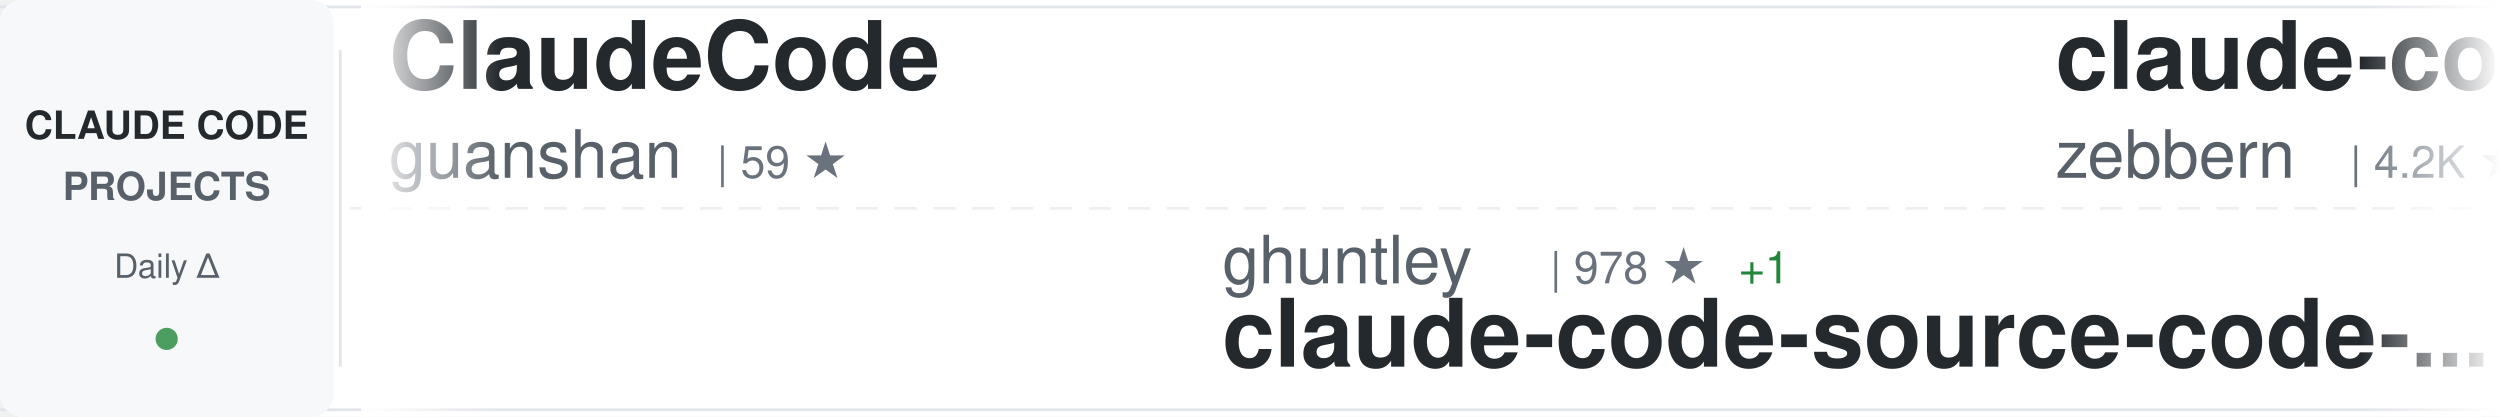
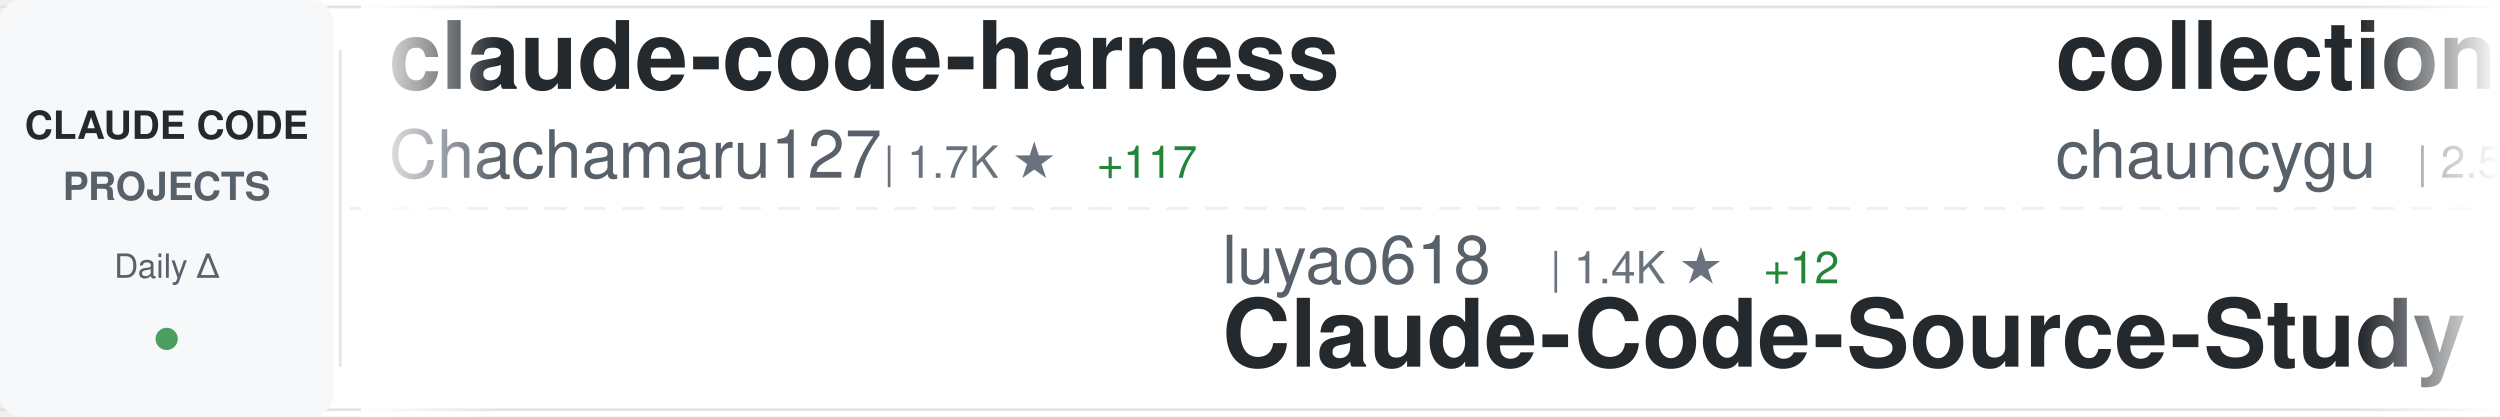
<svg xmlns="http://www.w3.org/2000/svg" width="900" height="150">
  <defs>
    <linearGradient id="awesomeLeftFade" x1="0%" y1="0%" x2="100%" y2="0%">
      <stop offset="0%" style="stop-color:#ffffff;stop-opacity:1" />
      <stop offset="100%" style="stop-color:#ffffff;stop-opacity:0" />
    </linearGradient>
    <linearGradient id="awesomeRightFade" x1="0%" y1="0%" x2="100%" y2="0%">
      <stop offset="0%" style="stop-color:#ffffff;stop-opacity:0" />
      <stop offset="100%" style="stop-color:#ffffff;stop-opacity:1" />
    </linearGradient>
  </defs>
  <rect width="900" height="150" fill="#ffffff" rx="8" />
  <rect x="0" y="2" width="900" height="1" fill="#e1e4e8" />
  <rect x="0" y="147" width="900" height="1" fill="#e1e4e8" />
  <line x1="0" y1="75" x2="900" y2="75" stroke="#e1e4e8" stroke-width="1" stroke-dasharray="8 6" opacity="0.6" />
  <rect x="0" y="0" width="120" height="150" fill="#f6f8fa" rx="8" />
  <text x="60" y="50" font-family="-apple-system, BlinkMacSystemFont, 'Segoe UI', Helvetica, Arial, sans-serif" font-size="14" font-weight="600" fill="#24292e" text-anchor="middle">CLAUDE CODE</text>
  <text x="60" y="72" font-family="-apple-system, BlinkMacSystemFont, 'Segoe UI', Helvetica, Arial, sans-serif" font-size="14" font-weight="600" fill="#586069" text-anchor="middle">PROJECTS</text>
  <text x="60" y="100" font-family="-apple-system, BlinkMacSystemFont, 'Segoe UI', Helvetica, Arial, sans-serif" font-size="12" font-weight="500" fill="#586069" text-anchor="middle">Daily Δ</text>
  <circle cx="60" cy="122" r="4" fill="#22863a" opacity="0.8" />
  <rect x="122" y="18" width="1" height="114" fill="#e1e4e8" />
  <clipPath id="awesomeTickerClip">
    <rect x="130" y="0" width="770" height="150" />
  </clipPath>
  <g clip-path="url(#awesomeTickerClip)">
    <g id="awesomeTickerItems">
      <animateTransform attributeName="transform" attributeType="XML" type="translate" from="0 0" to="-3000 0" dur="54s" repeatCount="indefinite" />
      <g transform="translate(0, 0)">
-         <text x="140" y="32" font-family="-apple-system, BlinkMacSystemFont, 'Segoe UI', Helvetica, Arial, sans-serif" font-size="34" font-weight="600" fill="#24292e">ClaudeCode</text>
-         <text x="140" y="64" font-family="-apple-system, BlinkMacSystemFont, 'Segoe UI', Helvetica, Arial, sans-serif" font-size="24" font-weight="400" fill="#586069">guanshan</text>
-         <text x="258" y="64" font-family="-apple-system, BlinkMacSystemFont, 'Segoe UI', Helvetica, Arial, sans-serif" font-size="16" font-weight="500" fill="#6a737d">| 59 ★</text>
+         <text x="140" y="32" font-family="-apple-system, BlinkMacSystemFont, 'Segoe UI', Helvetica, Arial, sans-serif" font-size="34" font-weight="600" fill="#24292e">claude-code-harness</text>
+         <text x="140" y="64" font-family="-apple-system, BlinkMacSystemFont, 'Segoe UI', Helvetica, Arial, sans-serif" font-size="24" font-weight="400" fill="#586069">Chachamaru127</text>
+         <text x="318" y="64" font-family="-apple-system, BlinkMacSystemFont, 'Segoe UI', Helvetica, Arial, sans-serif" font-size="16" font-weight="500" fill="#6a737d">| 1.7K ★</text>
+         <text x="395" y="64" font-family="-apple-system, BlinkMacSystemFont, 'Segoe UI', Helvetica, Arial, sans-serif" font-size="16" font-weight="500" fill="#22863a"> +117</text>
      </g>
      <g transform="translate(300, 0)">
-         <text x="140" y="102" font-family="-apple-system, BlinkMacSystemFont, 'Segoe UI', Helvetica, Arial, sans-serif" font-size="24" font-weight="400" fill="#586069">ghuntley</text>
-         <text x="258" y="102" font-family="-apple-system, BlinkMacSystemFont, 'Segoe UI', Helvetica, Arial, sans-serif" font-size="16" font-weight="500" fill="#6a737d">| 978 ★</text>
-         <text x="326" y="102" font-family="-apple-system, BlinkMacSystemFont, 'Segoe UI', Helvetica, Arial, sans-serif" font-size="16" font-weight="500" fill="#22863a"> +1</text>
-         <text x="140" y="132" font-family="-apple-system, BlinkMacSystemFont, 'Segoe UI', Helvetica, Arial, sans-serif" font-size="34" font-weight="600" fill="#24292e">claude-code-source-code-...</text>
+         <text x="140" y="102" font-family="-apple-system, BlinkMacSystemFont, 'Segoe UI', Helvetica, Arial, sans-serif" font-size="24" font-weight="400" fill="#586069">luyao618</text>
+         <text x="258" y="102" font-family="-apple-system, BlinkMacSystemFont, 'Segoe UI', Helvetica, Arial, sans-serif" font-size="16" font-weight="500" fill="#6a737d">| 1.4K ★</text>
+         <text x="335" y="102" font-family="-apple-system, BlinkMacSystemFont, 'Segoe UI', Helvetica, Arial, sans-serif" font-size="16" font-weight="500" fill="#22863a"> +12</text>
+         <text x="140" y="132" font-family="-apple-system, BlinkMacSystemFont, 'Segoe UI', Helvetica, Arial, sans-serif" font-size="34" font-weight="600" fill="#24292e">Claude-Code-Source-Study</text>
      </g>
      <g transform="translate(600, 0)">
-         <text x="140" y="32" font-family="-apple-system, BlinkMacSystemFont, 'Segoe UI', Helvetica, Arial, sans-serif" font-size="34" font-weight="600" fill="#24292e">claude-code-guide</text>
-         <text x="140" y="64" font-family="-apple-system, BlinkMacSystemFont, 'Segoe UI', Helvetica, Arial, sans-serif" font-size="24" font-weight="400" fill="#586069">zebbern</text>
-         <text x="246" y="64" font-family="-apple-system, BlinkMacSystemFont, 'Segoe UI', Helvetica, Arial, sans-serif" font-size="16" font-weight="500" fill="#6a737d">| 4.2K ★</text>
-         <text x="323" y="64" font-family="-apple-system, BlinkMacSystemFont, 'Segoe UI', Helvetica, Arial, sans-serif" font-size="16" font-weight="500" fill="#22863a"> +15</text>
+         <text x="140" y="32" font-family="-apple-system, BlinkMacSystemFont, 'Segoe UI', Helvetica, Arial, sans-serif" font-size="34" font-weight="600" fill="#24292e">collection-claude-code-s...</text>
+         <text x="140" y="64" font-family="-apple-system, BlinkMacSystemFont, 'Segoe UI', Helvetica, Arial, sans-serif" font-size="24" font-weight="400" fill="#586069">chauncygu</text>
+         <text x="270" y="64" font-family="-apple-system, BlinkMacSystemFont, 'Segoe UI', Helvetica, Arial, sans-serif" font-size="16" font-weight="500" fill="#6a737d">| 2.5K ★</text>
+         <text x="347" y="64" font-family="-apple-system, BlinkMacSystemFont, 'Segoe UI', Helvetica, Arial, sans-serif" font-size="16" font-weight="500" fill="#22863a"> +9</text>
      </g>
      <g transform="translate(900, 0)">
-         <text x="140" y="102" font-family="-apple-system, BlinkMacSystemFont, 'Segoe UI', Helvetica, Arial, sans-serif" font-size="24" font-weight="400" fill="#586069">rohitg00</text>
-         <text x="258" y="102" font-family="-apple-system, BlinkMacSystemFont, 'Segoe UI', Helvetica, Arial, sans-serif" font-size="16" font-weight="500" fill="#6a737d">| 1.8K ★</text>
-         <text x="335" y="102" font-family="-apple-system, BlinkMacSystemFont, 'Segoe UI', Helvetica, Arial, sans-serif" font-size="16" font-weight="500" fill="#22863a"> +10</text>
-         <text x="140" y="132" font-family="-apple-system, BlinkMacSystemFont, 'Segoe UI', Helvetica, Arial, sans-serif" font-size="34" font-weight="600" fill="#24292e">awesome-claude-code-tool...</text>
+         <text x="140" y="102" font-family="-apple-system, BlinkMacSystemFont, 'Segoe UI', Helvetica, Arial, sans-serif" font-size="24" font-weight="400" fill="#586069">musistudio</text>
+         <text x="282" y="102" font-family="-apple-system, BlinkMacSystemFont, 'Segoe UI', Helvetica, Arial, sans-serif" font-size="16" font-weight="500" fill="#6a737d">| 34.4K ★</text>
+         <text x="368" y="102" font-family="-apple-system, BlinkMacSystemFont, 'Segoe UI', Helvetica, Arial, sans-serif" font-size="16" font-weight="500" fill="#22863a"> +34</text>
+         <text x="140" y="132" font-family="-apple-system, BlinkMacSystemFont, 'Segoe UI', Helvetica, Arial, sans-serif" font-size="34" font-weight="600" fill="#24292e">claude-code-router</text>
      </g>
      <g transform="translate(1200, 0)">
-         <text x="140" y="32" font-family="-apple-system, BlinkMacSystemFont, 'Segoe UI', Helvetica, Arial, sans-serif" font-size="34" font-weight="600" fill="#24292e">claude-code-cli</text>
-         <text x="140" y="64" font-family="-apple-system, BlinkMacSystemFont, 'Segoe UI', Helvetica, Arial, sans-serif" font-size="24" font-weight="400" fill="#586069">huangserva</text>
-         <text x="282" y="64" font-family="-apple-system, BlinkMacSystemFont, 'Segoe UI', Helvetica, Arial, sans-serif" font-size="16" font-weight="500" fill="#6a737d">| 588 ★</text>
+         <text x="140" y="32" font-family="-apple-system, BlinkMacSystemFont, 'Segoe UI', Helvetica, Arial, sans-serif" font-size="34" font-weight="600" fill="#24292e">claude-code-prompts</text>
+         <text x="140" y="64" font-family="-apple-system, BlinkMacSystemFont, 'Segoe UI', Helvetica, Arial, sans-serif" font-size="24" font-weight="400" fill="#586069">repowise-dev</text>
+         <text x="306" y="64" font-family="-apple-system, BlinkMacSystemFont, 'Segoe UI', Helvetica, Arial, sans-serif" font-size="16" font-weight="500" fill="#6a737d">| 1.1K ★</text>
+         <text x="383" y="64" font-family="-apple-system, BlinkMacSystemFont, 'Segoe UI', Helvetica, Arial, sans-serif" font-size="16" font-weight="500" fill="#22863a"> +1</text>
      </g>
      <g transform="translate(1500, 0)">
-         <text x="140" y="102" font-family="-apple-system, BlinkMacSystemFont, 'Segoe UI', Helvetica, Arial, sans-serif" font-size="24" font-weight="400" fill="#586069">pedrohcgs</text>
-         <text x="270" y="102" font-family="-apple-system, BlinkMacSystemFont, 'Segoe UI', Helvetica, Arial, sans-serif" font-size="16" font-weight="500" fill="#6a737d">| 1.2K ★</text>
-         <text x="347" y="102" font-family="-apple-system, BlinkMacSystemFont, 'Segoe UI', Helvetica, Arial, sans-serif" font-size="16" font-weight="500" fill="#22863a"> +9</text>
-         <text x="140" y="132" font-family="-apple-system, BlinkMacSystemFont, 'Segoe UI', Helvetica, Arial, sans-serif" font-size="34" font-weight="600" fill="#24292e">claude-code-my-workflow</text>
+         <text x="140" y="102" font-family="-apple-system, BlinkMacSystemFont, 'Segoe UI', Helvetica, Arial, sans-serif" font-size="24" font-weight="400" fill="#586069">lintsinghua</text>
+         <text x="294" y="102" font-family="-apple-system, BlinkMacSystemFont, 'Segoe UI', Helvetica, Arial, sans-serif" font-size="16" font-weight="500" fill="#6a737d">| 3.4K ★</text>
+         <text x="371" y="102" font-family="-apple-system, BlinkMacSystemFont, 'Segoe UI', Helvetica, Arial, sans-serif" font-size="16" font-weight="500" fill="#22863a"> +16</text>
+         <text x="140" y="132" font-family="-apple-system, BlinkMacSystemFont, 'Segoe UI', Helvetica, Arial, sans-serif" font-size="34" font-weight="600" fill="#24292e">claude-code-book</text>
      </g>
      <g transform="translate(1800, 0)">
-         <text x="140" y="32" font-family="-apple-system, BlinkMacSystemFont, 'Segoe UI', Helvetica, Arial, sans-serif" font-size="34" font-weight="600" fill="#24292e">claude-code-telegram</text>
-         <text x="140" y="64" font-family="-apple-system, BlinkMacSystemFont, 'Segoe UI', Helvetica, Arial, sans-serif" font-size="24" font-weight="400" fill="#586069">RichardAtCT</text>
-         <text x="294" y="64" font-family="-apple-system, BlinkMacSystemFont, 'Segoe UI', Helvetica, Arial, sans-serif" font-size="16" font-weight="500" fill="#6a737d">| 2.6K ★</text>
-         <text x="371" y="64" font-family="-apple-system, BlinkMacSystemFont, 'Segoe UI', Helvetica, Arial, sans-serif" font-size="16" font-weight="500" fill="#22863a"> +1</text>
+         <text x="140" y="32" font-family="-apple-system, BlinkMacSystemFont, 'Segoe UI', Helvetica, Arial, sans-serif" font-size="34" font-weight="600" fill="#24292e">ClaudeCodeAgents</text>
+         <text x="140" y="64" font-family="-apple-system, BlinkMacSystemFont, 'Segoe UI', Helvetica, Arial, sans-serif" font-size="24" font-weight="400" fill="#586069">darcyegb</text>
+         <text x="258" y="64" font-family="-apple-system, BlinkMacSystemFont, 'Segoe UI', Helvetica, Arial, sans-serif" font-size="16" font-weight="500" fill="#6a737d">| 701 ★</text>
      </g>
      <g transform="translate(2100, 0)">
-         <text x="140" y="102" font-family="-apple-system, BlinkMacSystemFont, 'Segoe UI', Helvetica, Arial, sans-serif" font-size="24" font-weight="400" fill="#586069">fuergaosi233</text>
-         <text x="306" y="102" font-family="-apple-system, BlinkMacSystemFont, 'Segoe UI', Helvetica, Arial, sans-serif" font-size="16" font-weight="500" fill="#6a737d">| 2.6K ★</text>
-         <text x="383" y="102" font-family="-apple-system, BlinkMacSystemFont, 'Segoe UI', Helvetica, Arial, sans-serif" font-size="16" font-weight="500" fill="#22863a"> +4</text>
-         <text x="140" y="132" font-family="-apple-system, BlinkMacSystemFont, 'Segoe UI', Helvetica, Arial, sans-serif" font-size="34" font-weight="600" fill="#24292e">claude-code-proxy</text>
+         <text x="140" y="102" font-family="-apple-system, BlinkMacSystemFont, 'Segoe UI', Helvetica, Arial, sans-serif" font-size="24" font-weight="400" fill="#586069">alejandrobalderas</text>
+         <text x="366" y="102" font-family="-apple-system, BlinkMacSystemFont, 'Segoe UI', Helvetica, Arial, sans-serif" font-size="16" font-weight="500" fill="#6a737d">| 2.1K ★</text>
+         <text x="443" y="102" font-family="-apple-system, BlinkMacSystemFont, 'Segoe UI', Helvetica, Arial, sans-serif" font-size="16" font-weight="500" fill="#22863a"> +8</text>
+         <text x="140" y="132" font-family="-apple-system, BlinkMacSystemFont, 'Segoe UI', Helvetica, Arial, sans-serif" font-size="34" font-weight="600" fill="#24292e">claude-code-from-source</text>
      </g>
      <g transform="translate(2400, 0)">
-         <text x="140" y="32" font-family="-apple-system, BlinkMacSystemFont, 'Segoe UI', Helvetica, Arial, sans-serif" font-size="34" font-weight="600" fill="#24292e">claude-code-proxy</text>
-         <text x="140" y="64" font-family="-apple-system, BlinkMacSystemFont, 'Segoe UI', Helvetica, Arial, sans-serif" font-size="24" font-weight="400" fill="#586069">1rgs</text>
-         <text x="210" y="64" font-family="-apple-system, BlinkMacSystemFont, 'Segoe UI', Helvetica, Arial, sans-serif" font-size="16" font-weight="500" fill="#6a737d">| 3.6K ★</text>
-         <text x="287" y="64" font-family="-apple-system, BlinkMacSystemFont, 'Segoe UI', Helvetica, Arial, sans-serif" font-size="16" font-weight="500" fill="#22863a"> +4</text>
+         <text x="140" y="32" font-family="-apple-system, BlinkMacSystemFont, 'Segoe UI', Helvetica, Arial, sans-serif" font-size="34" font-weight="600" fill="#24292e">ralph-claude-code</text>
+         <text x="140" y="64" font-family="-apple-system, BlinkMacSystemFont, 'Segoe UI', Helvetica, Arial, sans-serif" font-size="24" font-weight="400" fill="#586069">frankbria</text>
+         <text x="270" y="64" font-family="-apple-system, BlinkMacSystemFont, 'Segoe UI', Helvetica, Arial, sans-serif" font-size="16" font-weight="500" fill="#6a737d">| 9.2K ★</text>
+         <text x="347" y="64" font-family="-apple-system, BlinkMacSystemFont, 'Segoe UI', Helvetica, Arial, sans-serif" font-size="16" font-weight="500" fill="#22863a"> +14</text>
      </g>
      <g transform="translate(2700, 0)">
-         <text x="140" y="102" font-family="-apple-system, BlinkMacSystemFont, 'Segoe UI', Helvetica, Arial, sans-serif" font-size="24" font-weight="400" fill="#586069">carlvellotti</text>
-         <text x="306" y="102" font-family="-apple-system, BlinkMacSystemFont, 'Segoe UI', Helvetica, Arial, sans-serif" font-size="16" font-weight="500" fill="#6a737d">| 2.0K ★</text>
-         <text x="383" y="102" font-family="-apple-system, BlinkMacSystemFont, 'Segoe UI', Helvetica, Arial, sans-serif" font-size="16" font-weight="500" fill="#22863a"> +6</text>
-         <text x="140" y="132" font-family="-apple-system, BlinkMacSystemFont, 'Segoe UI', Helvetica, Arial, sans-serif" font-size="34" font-weight="600" fill="#24292e">claude-code-pm-course</text>
+         <text x="140" y="102" font-family="-apple-system, BlinkMacSystemFont, 'Segoe UI', Helvetica, Arial, sans-serif" font-size="24" font-weight="400" fill="#586069">davila7</text>
+         <text x="246" y="102" font-family="-apple-system, BlinkMacSystemFont, 'Segoe UI', Helvetica, Arial, sans-serif" font-size="16" font-weight="500" fill="#6a737d">| 27.6K ★</text>
+         <text x="332" y="102" font-family="-apple-system, BlinkMacSystemFont, 'Segoe UI', Helvetica, Arial, sans-serif" font-size="16" font-weight="500" fill="#22863a"> +31</text>
+         <text x="140" y="132" font-family="-apple-system, BlinkMacSystemFont, 'Segoe UI', Helvetica, Arial, sans-serif" font-size="34" font-weight="600" fill="#24292e">claude-code-templates</text>
      </g>
      <g transform="translate(3000, 0)">
-         <text x="140" y="32" font-family="-apple-system, BlinkMacSystemFont, 'Segoe UI', Helvetica, Arial, sans-serif" font-size="34" font-weight="600" fill="#24292e">ClaudeCode</text>
-         <text x="140" y="64" font-family="-apple-system, BlinkMacSystemFont, 'Segoe UI', Helvetica, Arial, sans-serif" font-size="24" font-weight="400" fill="#586069">guanshan</text>
-         <text x="258" y="64" font-family="-apple-system, BlinkMacSystemFont, 'Segoe UI', Helvetica, Arial, sans-serif" font-size="16" font-weight="500" fill="#6a737d">| 59 ★</text>
+         <text x="140" y="32" font-family="-apple-system, BlinkMacSystemFont, 'Segoe UI', Helvetica, Arial, sans-serif" font-size="34" font-weight="600" fill="#24292e">claude-code-harness</text>
+         <text x="140" y="64" font-family="-apple-system, BlinkMacSystemFont, 'Segoe UI', Helvetica, Arial, sans-serif" font-size="24" font-weight="400" fill="#586069">Chachamaru127</text>
+         <text x="318" y="64" font-family="-apple-system, BlinkMacSystemFont, 'Segoe UI', Helvetica, Arial, sans-serif" font-size="16" font-weight="500" fill="#6a737d">| 1.7K ★</text>
+         <text x="395" y="64" font-family="-apple-system, BlinkMacSystemFont, 'Segoe UI', Helvetica, Arial, sans-serif" font-size="16" font-weight="500" fill="#22863a"> +117</text>
      </g>
      <g transform="translate(3300, 0)">
-         <text x="140" y="102" font-family="-apple-system, BlinkMacSystemFont, 'Segoe UI', Helvetica, Arial, sans-serif" font-size="24" font-weight="400" fill="#586069">ghuntley</text>
-         <text x="258" y="102" font-family="-apple-system, BlinkMacSystemFont, 'Segoe UI', Helvetica, Arial, sans-serif" font-size="16" font-weight="500" fill="#6a737d">| 978 ★</text>
-         <text x="326" y="102" font-family="-apple-system, BlinkMacSystemFont, 'Segoe UI', Helvetica, Arial, sans-serif" font-size="16" font-weight="500" fill="#22863a"> +1</text>
-         <text x="140" y="132" font-family="-apple-system, BlinkMacSystemFont, 'Segoe UI', Helvetica, Arial, sans-serif" font-size="34" font-weight="600" fill="#24292e">claude-code-source-code-...</text>
+         <text x="140" y="102" font-family="-apple-system, BlinkMacSystemFont, 'Segoe UI', Helvetica, Arial, sans-serif" font-size="24" font-weight="400" fill="#586069">luyao618</text>
+         <text x="258" y="102" font-family="-apple-system, BlinkMacSystemFont, 'Segoe UI', Helvetica, Arial, sans-serif" font-size="16" font-weight="500" fill="#6a737d">| 1.4K ★</text>
+         <text x="335" y="102" font-family="-apple-system, BlinkMacSystemFont, 'Segoe UI', Helvetica, Arial, sans-serif" font-size="16" font-weight="500" fill="#22863a"> +12</text>
+         <text x="140" y="132" font-family="-apple-system, BlinkMacSystemFont, 'Segoe UI', Helvetica, Arial, sans-serif" font-size="34" font-weight="600" fill="#24292e">Claude-Code-Source-Study</text>
      </g>
      <g transform="translate(3600, 0)">
-         <text x="140" y="32" font-family="-apple-system, BlinkMacSystemFont, 'Segoe UI', Helvetica, Arial, sans-serif" font-size="34" font-weight="600" fill="#24292e">claude-code-guide</text>
-         <text x="140" y="64" font-family="-apple-system, BlinkMacSystemFont, 'Segoe UI', Helvetica, Arial, sans-serif" font-size="24" font-weight="400" fill="#586069">zebbern</text>
-         <text x="246" y="64" font-family="-apple-system, BlinkMacSystemFont, 'Segoe UI', Helvetica, Arial, sans-serif" font-size="16" font-weight="500" fill="#6a737d">| 4.2K ★</text>
-         <text x="323" y="64" font-family="-apple-system, BlinkMacSystemFont, 'Segoe UI', Helvetica, Arial, sans-serif" font-size="16" font-weight="500" fill="#22863a"> +15</text>
+         <text x="140" y="32" font-family="-apple-system, BlinkMacSystemFont, 'Segoe UI', Helvetica, Arial, sans-serif" font-size="34" font-weight="600" fill="#24292e">collection-claude-code-s...</text>
+         <text x="140" y="64" font-family="-apple-system, BlinkMacSystemFont, 'Segoe UI', Helvetica, Arial, sans-serif" font-size="24" font-weight="400" fill="#586069">chauncygu</text>
+         <text x="270" y="64" font-family="-apple-system, BlinkMacSystemFont, 'Segoe UI', Helvetica, Arial, sans-serif" font-size="16" font-weight="500" fill="#6a737d">| 2.5K ★</text>
+         <text x="347" y="64" font-family="-apple-system, BlinkMacSystemFont, 'Segoe UI', Helvetica, Arial, sans-serif" font-size="16" font-weight="500" fill="#22863a"> +9</text>
      </g>
      <g transform="translate(3900, 0)">
-         <text x="140" y="102" font-family="-apple-system, BlinkMacSystemFont, 'Segoe UI', Helvetica, Arial, sans-serif" font-size="24" font-weight="400" fill="#586069">rohitg00</text>
-         <text x="258" y="102" font-family="-apple-system, BlinkMacSystemFont, 'Segoe UI', Helvetica, Arial, sans-serif" font-size="16" font-weight="500" fill="#6a737d">| 1.8K ★</text>
-         <text x="335" y="102" font-family="-apple-system, BlinkMacSystemFont, 'Segoe UI', Helvetica, Arial, sans-serif" font-size="16" font-weight="500" fill="#22863a"> +10</text>
-         <text x="140" y="132" font-family="-apple-system, BlinkMacSystemFont, 'Segoe UI', Helvetica, Arial, sans-serif" font-size="34" font-weight="600" fill="#24292e">awesome-claude-code-tool...</text>
+         <text x="140" y="102" font-family="-apple-system, BlinkMacSystemFont, 'Segoe UI', Helvetica, Arial, sans-serif" font-size="24" font-weight="400" fill="#586069">musistudio</text>
+         <text x="282" y="102" font-family="-apple-system, BlinkMacSystemFont, 'Segoe UI', Helvetica, Arial, sans-serif" font-size="16" font-weight="500" fill="#6a737d">| 34.4K ★</text>
+         <text x="368" y="102" font-family="-apple-system, BlinkMacSystemFont, 'Segoe UI', Helvetica, Arial, sans-serif" font-size="16" font-weight="500" fill="#22863a"> +34</text>
+         <text x="140" y="132" font-family="-apple-system, BlinkMacSystemFont, 'Segoe UI', Helvetica, Arial, sans-serif" font-size="34" font-weight="600" fill="#24292e">claude-code-router</text>
      </g>
    </g>
  </g>
  <rect x="130" y="0" width="50" height="150" fill="url(#awesomeLeftFade)" />
  <rect x="850" y="0" width="50" height="150" fill="url(#awesomeRightFade)" />
</svg>
